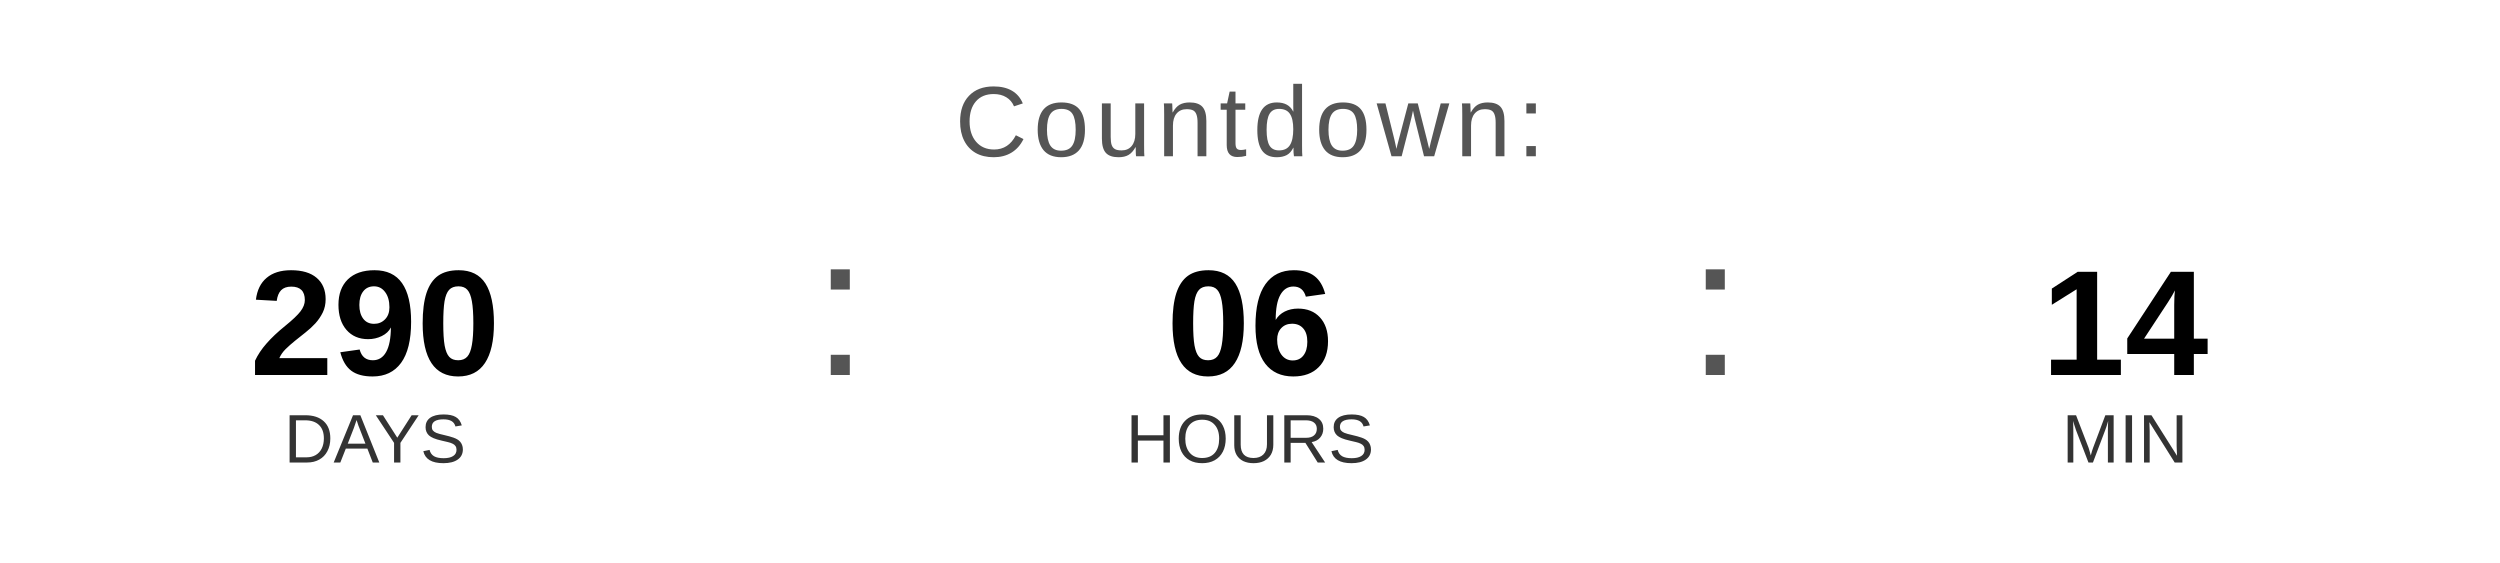
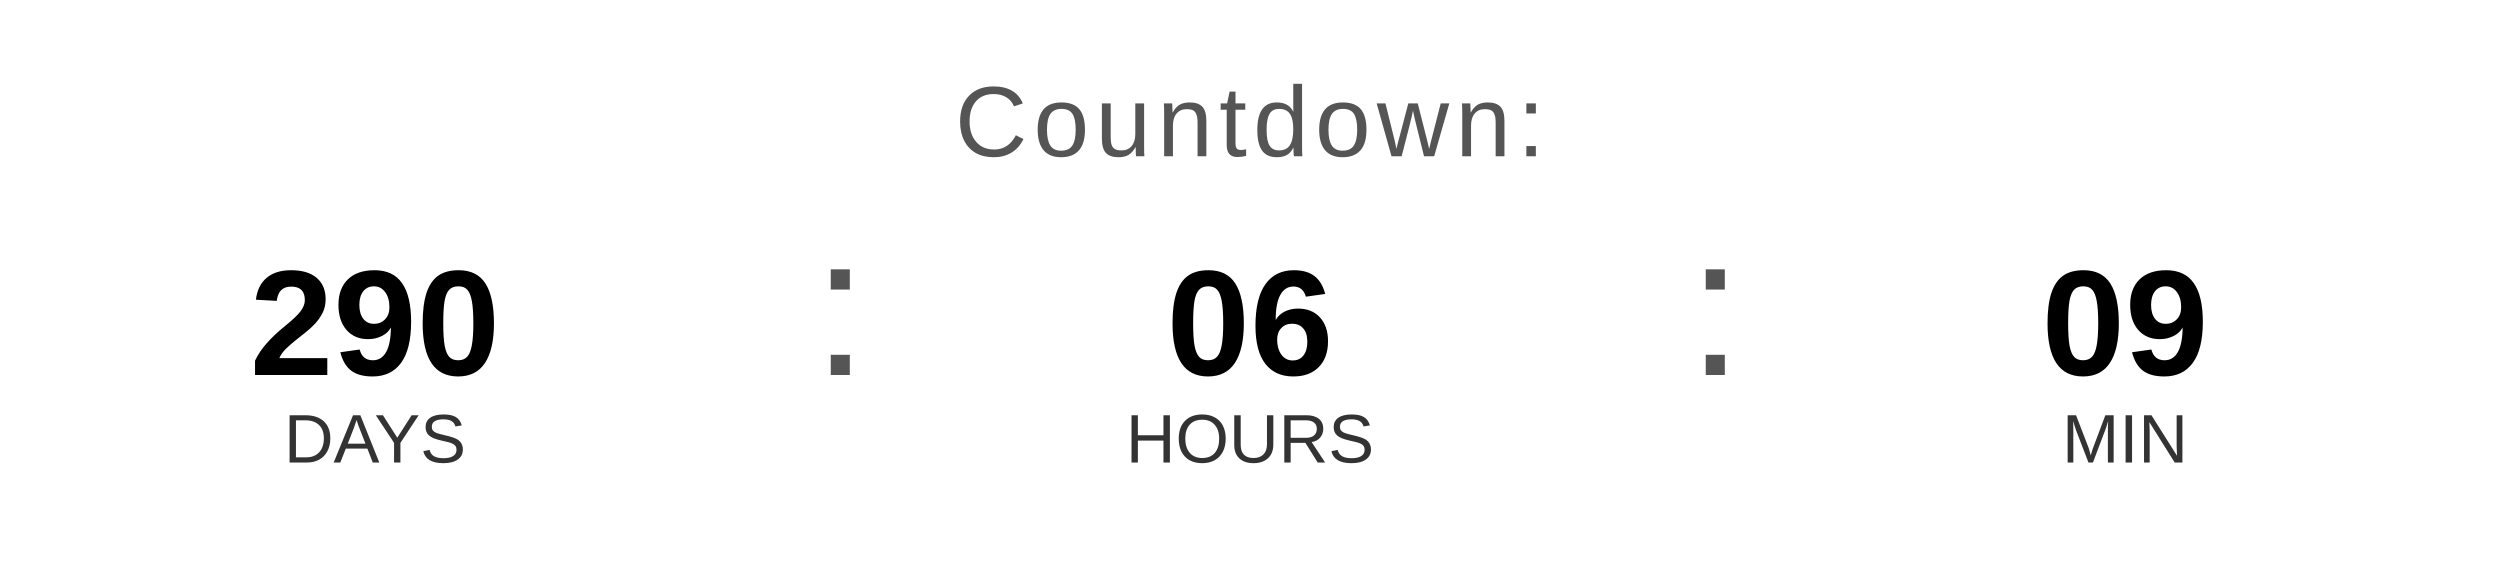
<svg xmlns="http://www.w3.org/2000/svg" width="400" height="90" viewBox="0 0 400 90">
  <text x="200" y="25" font-family="Arial, Helvetica, sans-serif" font-size="16" fill="#555555" text-anchor="middle" letter-spacing="1">
    Countdown:
  </text>
  <text x="60" y="60" font-family="Arial, Helvetica, sans-serif" font-size="24" font-weight="bold" fill="#000000" text-anchor="middle">290</text>
  <text x="60" y="74" font-family="Arial, Helvetica, sans-serif" font-size="11" fill="#333333" text-anchor="middle">DAYS</text>
  <text x="130" y="60" font-family="Arial, sans-serif" font-size="32" fill="#555555">:</text>
  <text x="200" y="60" font-family="Arial, Helvetica, sans-serif" font-size="24" font-weight="bold" fill="#000000" text-anchor="middle">06</text>
  <text x="200" y="74" font-family="Arial, Helvetica, sans-serif" font-size="11" fill="#333333" text-anchor="middle">HOURS</text>
  <text x="270" y="60" font-family="Arial, sans-serif" font-size="32" fill="#555555">:</text>
-   <text x="340" y="60" font-family="Arial, Helvetica, sans-serif" font-size="24" font-weight="bold" fill="#000000" text-anchor="middle">14</text>
+   <text x="340" y="60" font-family="Arial, Helvetica, sans-serif" font-size="24" font-weight="bold" fill="#000000" text-anchor="middle">09</text>
  <text x="340" y="74" font-family="Arial, Helvetica, sans-serif" font-size="11" fill="#333333" text-anchor="middle">MIN</text>
</svg>
